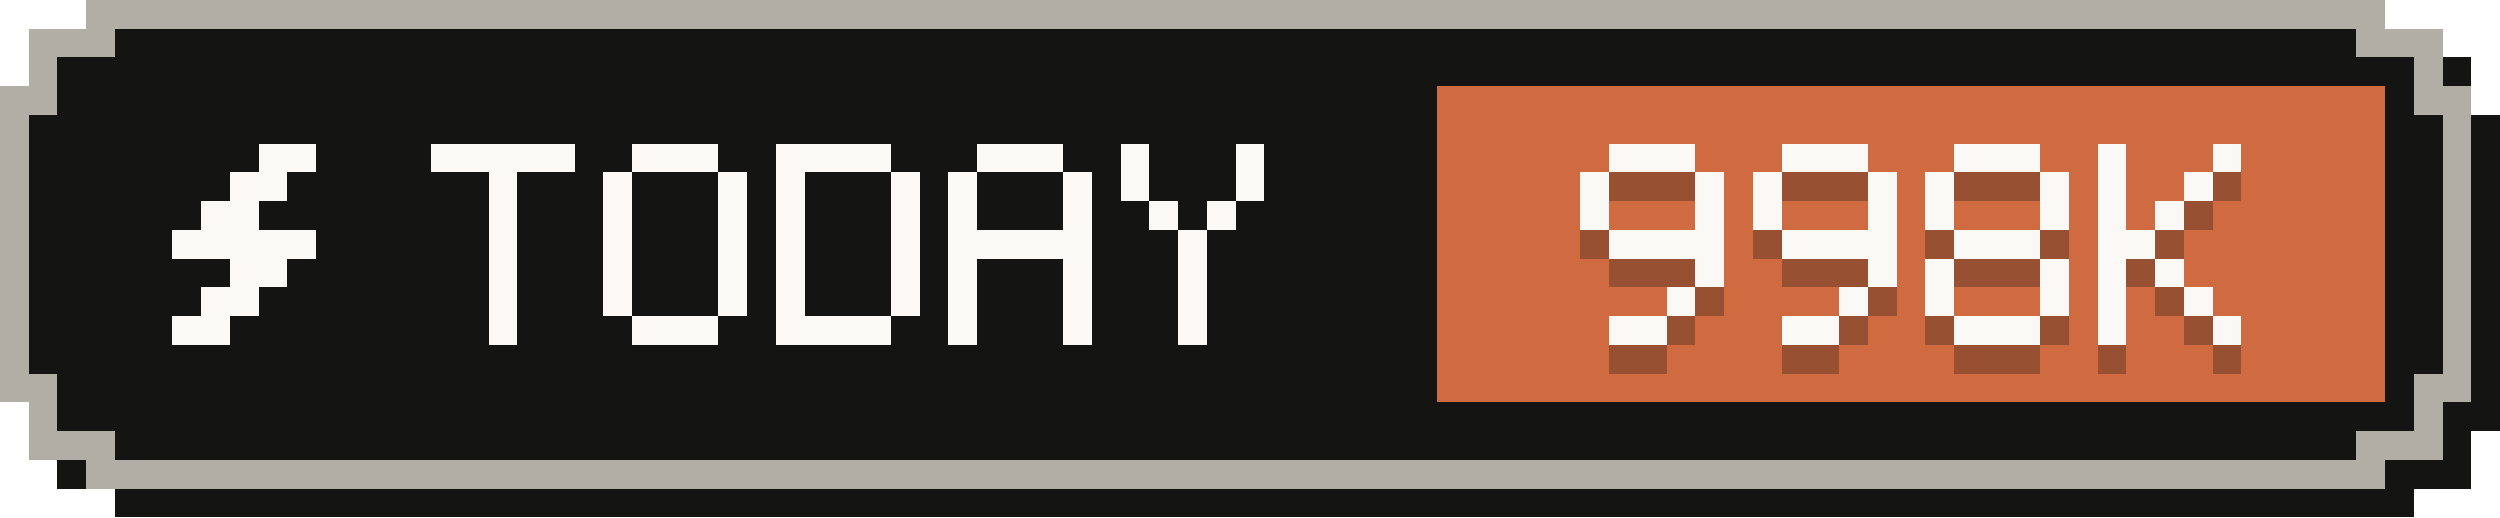
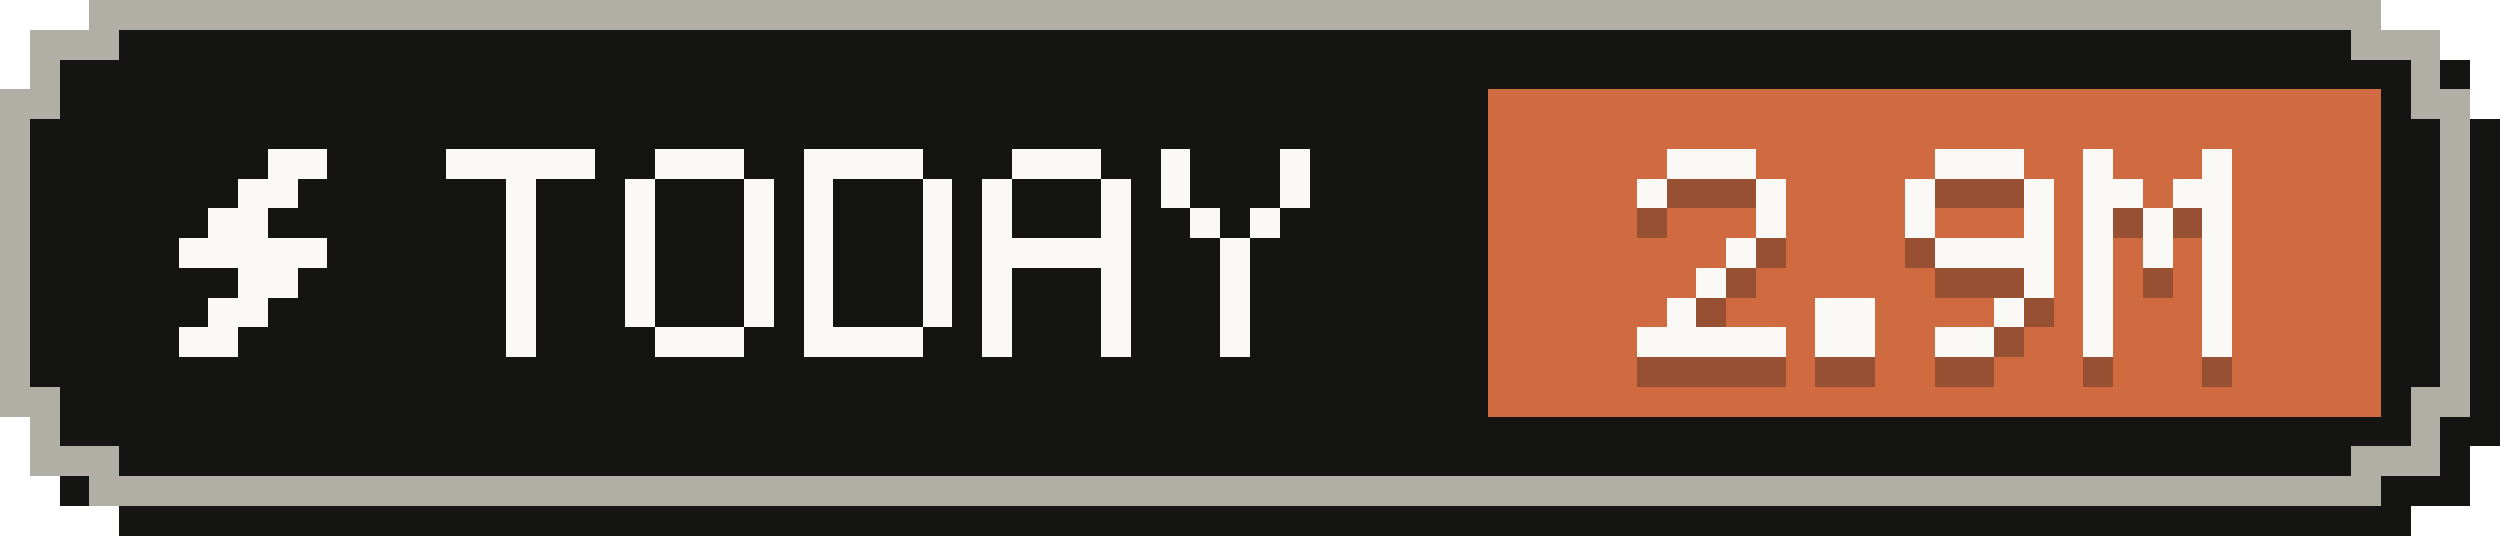
- <svg xmlns="http://www.w3.org/2000/svg" width="87" height="18" viewBox="0 0 87 18" role="img" aria-label="Tokens today: 998K">
+ <svg xmlns="http://www.w3.org/2000/svg" width="84" height="18" viewBox="0 0 84 18" role="img" aria-label="Tokens today: 2.9M">
  <g shape-rendering="crispEdges">
-     <path fill="#141413" d="M4,1 H84 V2 H86 V4 H87 V15 H86 V17 H84 V18 H4 V17 H2 V15 H1 V4 H2 V2 H4 Z" />
-     <path fill="#b0aea5" d="M3,0 H83 V1 H85 V3 H86 V14 H85 V16 H83 V17 H3 V16 H1 V14 H0 V3 H1 V1 H3 Z" />
-     <path fill="#141413" d="M4,1 H82 V2 H84 V4 H85 V13 H84 V15 H82 V16 H4 V15 H2 V13 H1 V4 H2 V2 H4 Z" />
-     <rect fill="#d06a41" x="50" y="3" width="33" height="11" />
+     <path fill="#141413" d="M4,1 H81 V2 H83 V4 H84 V15 H83 V17 H81 V18 H4 V17 H2 V15 H1 V4 H2 V2 H4 Z" />
+     <path fill="#b0aea5" d="M3,0 H80 V1 H82 V3 H83 V14 H82 V16 H80 V17 H3 V16 H1 V14 H0 V3 H1 V1 H3 Z" />
+     <path fill="#141413" d="M4,1 H79 V2 H81 V4 H82 V13 H81 V15 H79 V16 H4 V15 H2 V13 H1 V4 H2 V2 H4 Z" />
+     <rect fill="#d06a41" x="50" y="3" width="30" height="11" />
    <g fill="#faf9f5">
      <rect x="9" y="5" width="2" height="1" />
      <rect x="8" y="6" width="2" height="1" />
      <rect x="7" y="7" width="2" height="1" />
      <rect x="6" y="8" width="5" height="1" />
      <rect x="8" y="9" width="2" height="1" />
      <rect x="7" y="10" width="2" height="1" />
      <rect x="6" y="11" width="2" height="1" />
    </g>
    <g fill="#faf9f5">
      <rect x="15" y="5" width="5" height="1" />
      <rect x="17" y="6" width="1" height="1" />
      <rect x="17" y="7" width="1" height="1" />
      <rect x="17" y="8" width="1" height="1" />
      <rect x="17" y="9" width="1" height="1" />
      <rect x="17" y="10" width="1" height="1" />
      <rect x="17" y="11" width="1" height="1" />
      <rect x="22" y="5" width="3" height="1" />
      <rect x="21" y="6" width="1" height="1" />
      <rect x="25" y="6" width="1" height="1" />
      <rect x="21" y="7" width="1" height="1" />
      <rect x="25" y="7" width="1" height="1" />
      <rect x="21" y="8" width="1" height="1" />
      <rect x="25" y="8" width="1" height="1" />
      <rect x="21" y="9" width="1" height="1" />
      <rect x="25" y="9" width="1" height="1" />
      <rect x="21" y="10" width="1" height="1" />
      <rect x="25" y="10" width="1" height="1" />
      <rect x="22" y="11" width="3" height="1" />
      <rect x="27" y="5" width="4" height="1" />
      <rect x="27" y="6" width="1" height="1" />
      <rect x="31" y="6" width="1" height="1" />
      <rect x="27" y="7" width="1" height="1" />
      <rect x="31" y="7" width="1" height="1" />
      <rect x="27" y="8" width="1" height="1" />
      <rect x="31" y="8" width="1" height="1" />
      <rect x="27" y="9" width="1" height="1" />
      <rect x="31" y="9" width="1" height="1" />
      <rect x="27" y="10" width="1" height="1" />
      <rect x="31" y="10" width="1" height="1" />
      <rect x="27" y="11" width="4" height="1" />
      <rect x="34" y="5" width="3" height="1" />
      <rect x="33" y="6" width="1" height="1" />
      <rect x="37" y="6" width="1" height="1" />
      <rect x="33" y="7" width="1" height="1" />
      <rect x="37" y="7" width="1" height="1" />
      <rect x="33" y="8" width="5" height="1" />
      <rect x="33" y="9" width="1" height="1" />
      <rect x="37" y="9" width="1" height="1" />
      <rect x="33" y="10" width="1" height="1" />
      <rect x="37" y="10" width="1" height="1" />
      <rect x="33" y="11" width="1" height="1" />
      <rect x="37" y="11" width="1" height="1" />
      <rect x="39" y="5" width="1" height="1" />
      <rect x="43" y="5" width="1" height="1" />
      <rect x="39" y="6" width="1" height="1" />
      <rect x="43" y="6" width="1" height="1" />
      <rect x="40" y="7" width="1" height="1" />
      <rect x="42" y="7" width="1" height="1" />
      <rect x="41" y="8" width="1" height="1" />
      <rect x="41" y="9" width="1" height="1" />
      <rect x="41" y="10" width="1" height="1" />
      <rect x="41" y="11" width="1" height="1" />
    </g>
    <g fill="#141413" fill-opacity=".3">
      <rect x="56" y="6" width="3" height="1" />
      <rect x="55" y="7" width="1" height="1" />
      <rect x="59" y="7" width="1" height="1" />
-       <rect x="55" y="8" width="1" height="1" />
      <rect x="59" y="8" width="1" height="1" />
-       <rect x="56" y="9" width="4" height="1" />
-       <rect x="59" y="10" width="1" height="1" />
-       <rect x="58" y="11" width="1" height="1" />
-       <rect x="56" y="12" width="2" height="1" />
-       <rect x="62" y="6" width="3" height="1" />
-       <rect x="61" y="7" width="1" height="1" />
-       <rect x="65" y="7" width="1" height="1" />
-       <rect x="61" y="8" width="1" height="1" />
-       <rect x="65" y="8" width="1" height="1" />
-       <rect x="62" y="9" width="4" height="1" />
-       <rect x="65" y="10" width="1" height="1" />
-       <rect x="64" y="11" width="1" height="1" />
-       <rect x="62" y="12" width="2" height="1" />
-       <rect x="68" y="6" width="3" height="1" />
-       <rect x="67" y="7" width="1" height="1" />
-       <rect x="71" y="7" width="1" height="1" />
-       <rect x="67" y="8" width="1" height="1" />
-       <rect x="71" y="8" width="1" height="1" />
-       <rect x="68" y="9" width="3" height="1" />
-       <rect x="67" y="10" width="1" height="1" />
-       <rect x="71" y="10" width="1" height="1" />
+       <rect x="58" y="9" width="1" height="1" />
+       <rect x="57" y="10" width="1" height="1" />
+       <rect x="56" y="11" width="1" height="1" />
+       <rect x="55" y="12" width="5" height="1" />
+       <rect x="61" y="11" width="2" height="1" />
+       <rect x="61" y="12" width="2" height="1" />
+       <rect x="65" y="6" width="3" height="1" />
+       <rect x="64" y="7" width="1" height="1" />
+       <rect x="68" y="7" width="1" height="1" />
+       <rect x="64" y="8" width="1" height="1" />
+       <rect x="68" y="8" width="1" height="1" />
+       <rect x="65" y="9" width="4" height="1" />
+       <rect x="68" y="10" width="1" height="1" />
      <rect x="67" y="11" width="1" height="1" />
-       <rect x="71" y="11" width="1" height="1" />
-       <rect x="68" y="12" width="3" height="1" />
-       <rect x="73" y="6" width="1" height="1" />
-       <rect x="77" y="6" width="1" height="1" />
-       <rect x="73" y="7" width="1" height="1" />
-       <rect x="76" y="7" width="1" height="1" />
-       <rect x="73" y="8" width="1" height="1" />
-       <rect x="75" y="8" width="1" height="1" />
-       <rect x="73" y="9" width="2" height="1" />
-       <rect x="73" y="10" width="1" height="1" />
-       <rect x="75" y="10" width="1" height="1" />
-       <rect x="73" y="11" width="1" height="1" />
-       <rect x="76" y="11" width="1" height="1" />
-       <rect x="73" y="12" width="1" height="1" />
-       <rect x="77" y="12" width="1" height="1" />
+       <rect x="65" y="12" width="2" height="1" />
+       <rect x="70" y="6" width="1" height="1" />
+       <rect x="74" y="6" width="1" height="1" />
+       <rect x="70" y="7" width="2" height="1" />
+       <rect x="73" y="7" width="2" height="1" />
+       <rect x="70" y="8" width="1" height="1" />
+       <rect x="72" y="8" width="1" height="1" />
+       <rect x="74" y="8" width="1" height="1" />
+       <rect x="70" y="9" width="1" height="1" />
+       <rect x="72" y="9" width="1" height="1" />
+       <rect x="74" y="9" width="1" height="1" />
+       <rect x="70" y="10" width="1" height="1" />
+       <rect x="74" y="10" width="1" height="1" />
+       <rect x="70" y="11" width="1" height="1" />
+       <rect x="74" y="11" width="1" height="1" />
+       <rect x="70" y="12" width="1" height="1" />
+       <rect x="74" y="12" width="1" height="1" />
    </g>
    <g fill="#faf9f5">
      <rect x="56" y="5" width="3" height="1" />
      <rect x="55" y="6" width="1" height="1" />
      <rect x="59" y="6" width="1" height="1" />
-       <rect x="55" y="7" width="1" height="1" />
      <rect x="59" y="7" width="1" height="1" />
-       <rect x="56" y="8" width="4" height="1" />
-       <rect x="59" y="9" width="1" height="1" />
-       <rect x="58" y="10" width="1" height="1" />
-       <rect x="56" y="11" width="2" height="1" />
-       <rect x="62" y="5" width="3" height="1" />
-       <rect x="61" y="6" width="1" height="1" />
-       <rect x="65" y="6" width="1" height="1" />
-       <rect x="61" y="7" width="1" height="1" />
-       <rect x="65" y="7" width="1" height="1" />
-       <rect x="62" y="8" width="4" height="1" />
-       <rect x="65" y="9" width="1" height="1" />
-       <rect x="64" y="10" width="1" height="1" />
-       <rect x="62" y="11" width="2" height="1" />
-       <rect x="68" y="5" width="3" height="1" />
-       <rect x="67" y="6" width="1" height="1" />
-       <rect x="71" y="6" width="1" height="1" />
-       <rect x="67" y="7" width="1" height="1" />
-       <rect x="71" y="7" width="1" height="1" />
-       <rect x="68" y="8" width="3" height="1" />
-       <rect x="67" y="9" width="1" height="1" />
-       <rect x="71" y="9" width="1" height="1" />
+       <rect x="58" y="8" width="1" height="1" />
+       <rect x="57" y="9" width="1" height="1" />
+       <rect x="56" y="10" width="1" height="1" />
+       <rect x="55" y="11" width="5" height="1" />
+       <rect x="61" y="10" width="2" height="1" />
+       <rect x="61" y="11" width="2" height="1" />
+       <rect x="65" y="5" width="3" height="1" />
+       <rect x="64" y="6" width="1" height="1" />
+       <rect x="68" y="6" width="1" height="1" />
+       <rect x="64" y="7" width="1" height="1" />
+       <rect x="68" y="7" width="1" height="1" />
+       <rect x="65" y="8" width="4" height="1" />
+       <rect x="68" y="9" width="1" height="1" />
      <rect x="67" y="10" width="1" height="1" />
-       <rect x="71" y="10" width="1" height="1" />
-       <rect x="68" y="11" width="3" height="1" />
-       <rect x="73" y="5" width="1" height="1" />
-       <rect x="77" y="5" width="1" height="1" />
-       <rect x="73" y="6" width="1" height="1" />
-       <rect x="76" y="6" width="1" height="1" />
-       <rect x="73" y="7" width="1" height="1" />
-       <rect x="75" y="7" width="1" height="1" />
-       <rect x="73" y="8" width="2" height="1" />
-       <rect x="73" y="9" width="1" height="1" />
-       <rect x="75" y="9" width="1" height="1" />
-       <rect x="73" y="10" width="1" height="1" />
-       <rect x="76" y="10" width="1" height="1" />
-       <rect x="73" y="11" width="1" height="1" />
-       <rect x="77" y="11" width="1" height="1" />
+       <rect x="65" y="11" width="2" height="1" />
+       <rect x="70" y="5" width="1" height="1" />
+       <rect x="74" y="5" width="1" height="1" />
+       <rect x="70" y="6" width="2" height="1" />
+       <rect x="73" y="6" width="2" height="1" />
+       <rect x="70" y="7" width="1" height="1" />
+       <rect x="72" y="7" width="1" height="1" />
+       <rect x="74" y="7" width="1" height="1" />
+       <rect x="70" y="8" width="1" height="1" />
+       <rect x="72" y="8" width="1" height="1" />
+       <rect x="74" y="8" width="1" height="1" />
+       <rect x="70" y="9" width="1" height="1" />
+       <rect x="74" y="9" width="1" height="1" />
+       <rect x="70" y="10" width="1" height="1" />
+       <rect x="74" y="10" width="1" height="1" />
+       <rect x="70" y="11" width="1" height="1" />
+       <rect x="74" y="11" width="1" height="1" />
    </g>
  </g>
</svg>
